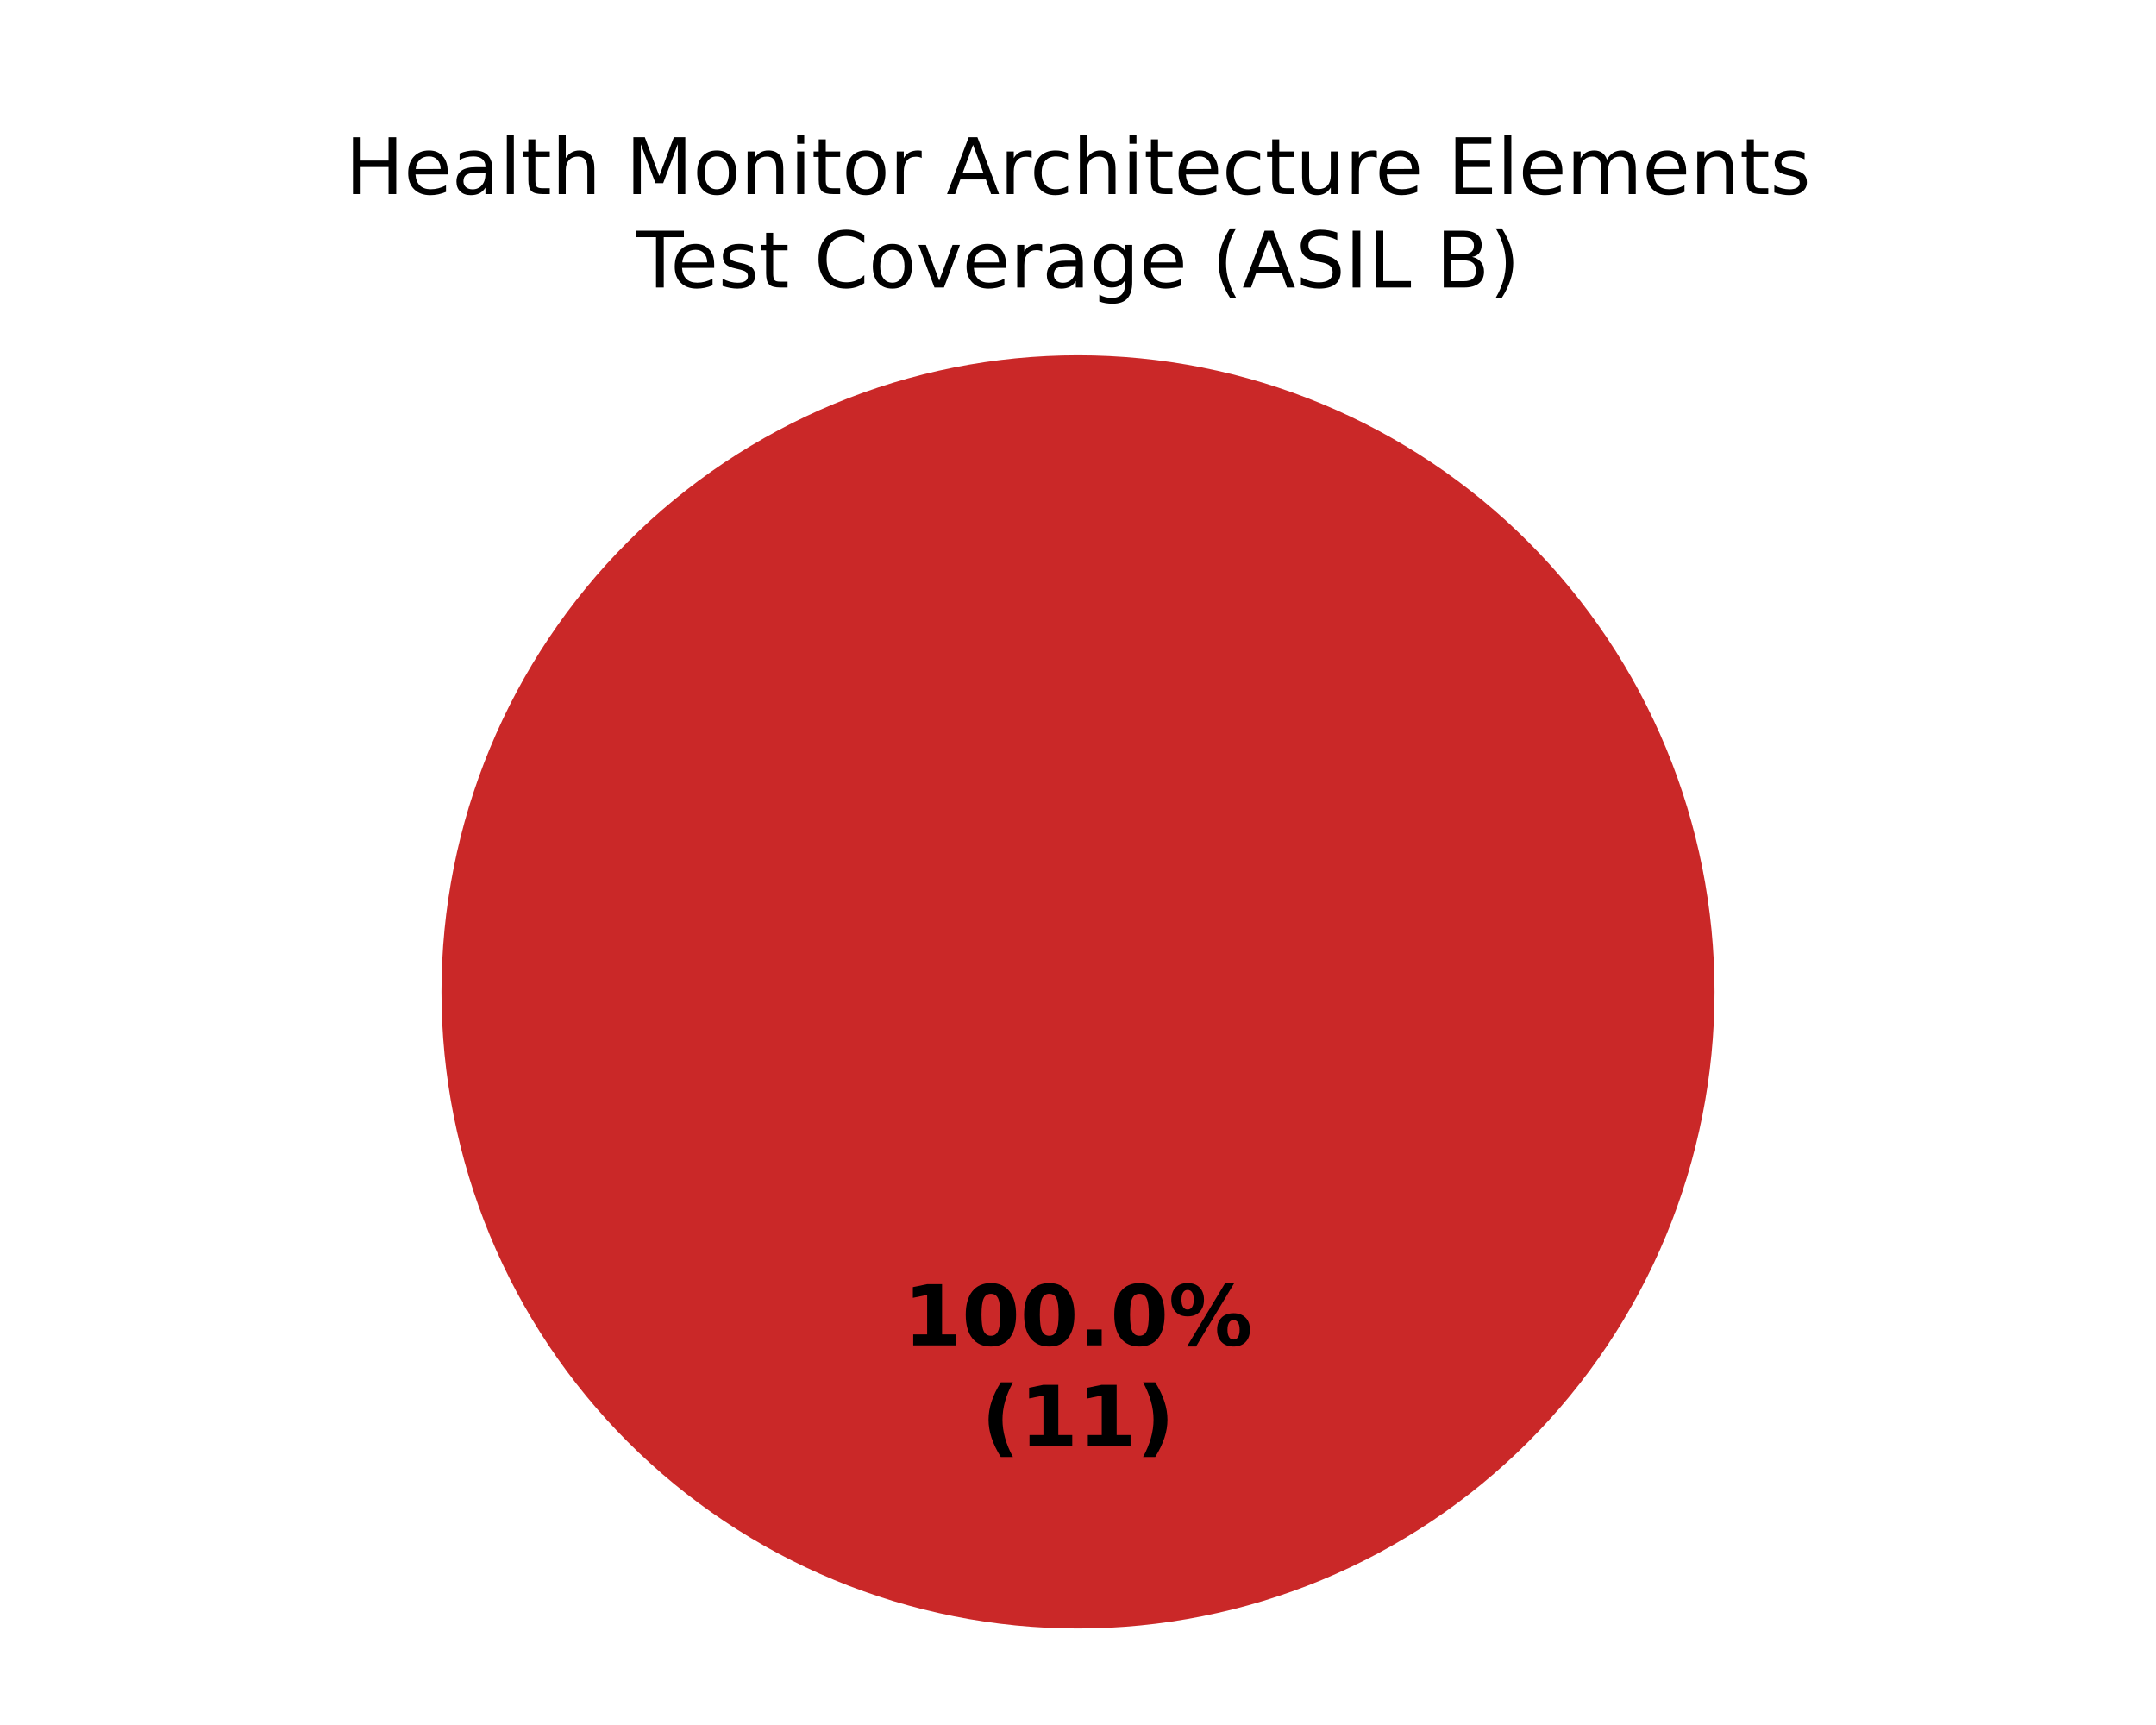
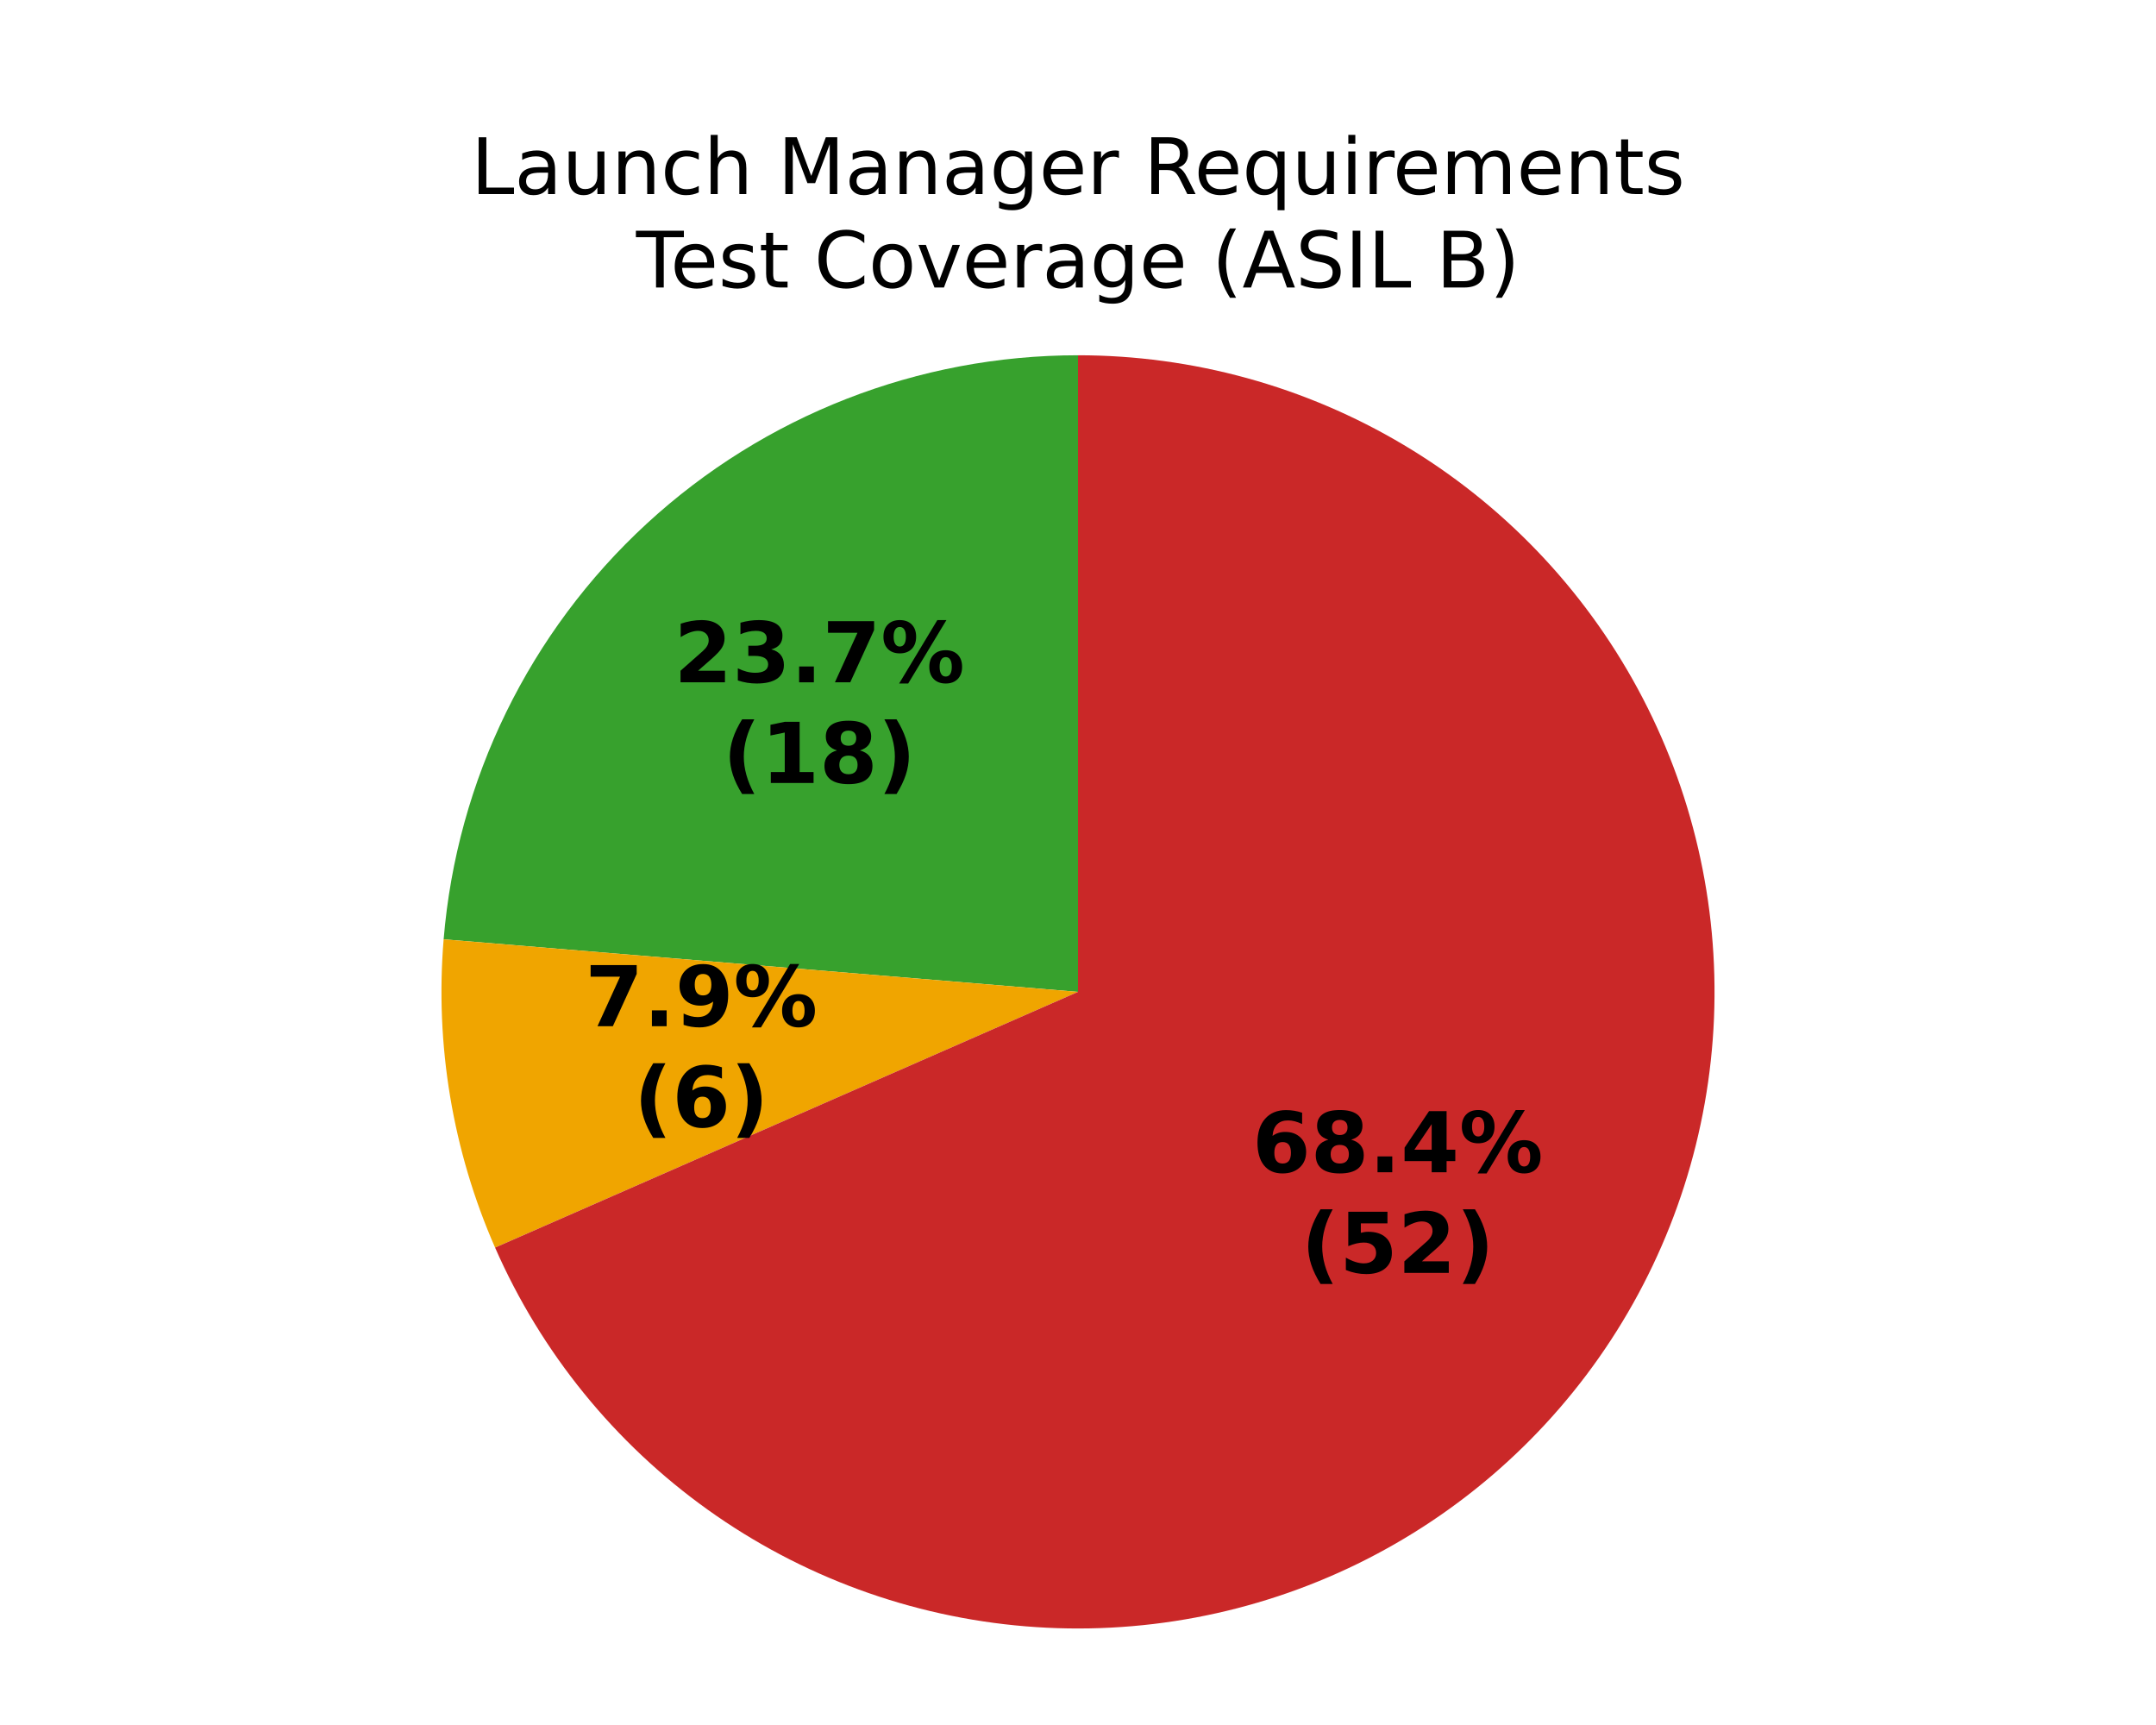
<svg xmlns="http://www.w3.org/2000/svg" xmlns:xlink="http://www.w3.org/1999/xlink" width="360pt" height="288pt" viewBox="0 0 360 288" version="1.1">
  <defs>
    <style type="text/css">*{stroke-linejoin: round; stroke-linecap: butt}</style>
  </defs>
  <g id="figure_1">
    <g id="patch_1">
      <path d="M 0 288  L 360 288  L 360 0  L 0 0  z " style="fill: #ffffff" />
    </g>
    <g id="axes_1">
      <g id="patch_2">
-         <path d="M 180 59.314  C 180 59.314 180 59.314 180 59.314  L 180 165.6  z " style="fill: #37a12d" />
+         <path d="M 180 59.314  C 153.339 59.314 127.63 69.346 108.015 87.403  C 88.399 105.46 76.279 130.253 74.077 156.823  L 180 165.6  z " style="fill: #37a12d" />
      </g>
      <g id="patch_3">
-         <path d="M 180 59.314  C 180 59.314 180 59.314 180 59.314  L 180 165.6  z " style="fill: #f0a500" />
+         <path d="M 74.077 156.823  C 73.351 165.591 73.716 174.416 75.164 183.094  C 76.612 191.772 79.132 200.237 82.666 208.294  L 180 165.6  z " style="fill: #f0a500" />
      </g>
      <g id="patch_4">
-         <path d="M 286.286 165.6  C 286.286 151.643 283.536 137.821 278.195 124.926  C 272.854 112.031 265.025 100.314 255.155 90.445  C 245.286 80.575 233.569 72.746 220.674 67.405  C 207.779 62.064 193.957 59.314 180 59.314  C 166.043 59.314 152.221 62.064 139.326 67.405  C 126.431 72.746 114.714 80.575 104.845 90.445  C 94.975 100.314 87.146 112.031 81.805 124.926  C 76.464 137.821 73.714 151.643 73.714 165.6  C 73.714 179.557 76.464 193.379 81.805 206.274  C 87.146 219.169 94.975 230.886 104.845 240.755  C 114.714 250.625 126.431 258.454 139.326 263.795  C 152.221 269.136 166.043 271.886 180 271.886  C 193.957 271.886 207.779 269.136 220.674 263.795  C 233.569 258.454 245.286 250.625 255.155 240.755  C 265.025 230.886 272.854 219.169 278.195 206.274  C 283.536 193.379 286.286 179.557 286.286 165.6  M 180 165.6  z " style="fill: #ca2828" />
+         <path d="M 82.666 208.294  C 90.36 225.834 102.653 240.972 118.24 252.1  C 133.827 263.229 152.136 269.941 171.223 271.523  C 190.31 273.104 209.474 269.498 226.68 261.086  C 243.887 252.674 258.504 239.766 268.979 223.733  C 279.454 207.699 285.403 189.128 286.195 169.992  C 286.986 150.856 282.591 131.858 273.475 115.014  C 264.36 98.17 250.859 84.099 234.406 74.295  C 217.953 64.491 199.152 59.314 180 59.314  L 180 165.6  z " style="fill: #ca2828" />
      </g>
      <g id="matplotlib.axis_1" />
      <g id="matplotlib.axis_2" />
      <g id="text_1">
-         <g transform="translate(150.845 224.6068) scale(0.14 -0.14)">
+         <g transform="translate(112.5243 113.9172) scale(0.14 -0.14)">
          <defs>
-             <path id="DejaVuSans-Bold-14" d="M 750 831  L 1813 831  L 1813 3847  L 722 3622  L 722 4441  L 1806 4666  L 2950 4666  L 2950 831  L 4013 831  L 4013 0  L 750 0  L 750 831  z " transform="scale(0.015625)" />
-             <path id="DejaVuSans-Bold-13" d="M 2944 2338  Q 2944 3213 2780 3570  Q 2616 3928 2228 3928  Q 1841 3928 1675 3570  Q 1509 3213 1509 2338  Q 1509 1453 1675 1090  Q 1841 728 2228 728  Q 2613 728 2778 1090  Q 2944 1453 2944 2338  z M 4147 2328  Q 4147 1169 3647 539  Q 3147 -91 2228 -91  Q 1306 -91 806 539  Q 306 1169 306 2328  Q 306 3491 806 4120  Q 1306 4750 2228 4750  Q 3147 4750 3647 4120  Q 4147 3491 4147 2328  z " transform="scale(0.015625)" />
+             <path id="DejaVuSans-Bold-15" d="M 1844 884  L 3897 884  L 3897 0  L 506 0  L 506 884  L 2209 2388  Q 2438 2594 2547 2791  Q 2656 2988 2656 3200  Q 2656 3528 2436 3728  Q 2216 3928 1850 3928  Q 1569 3928 1234 3808  Q 900 3688 519 3450  L 519 4475  Q 925 4609 1322 4679  Q 1719 4750 2100 4750  Q 2938 4750 3402 4381  Q 3866 4013 3866 3353  Q 3866 2972 3669 2642  Q 3472 2313 2841 1759  L 1844 884  z " transform="scale(0.015625)" />
+             <path id="DejaVuSans-Bold-16" d="M 2981 2516  Q 3453 2394 3698 2092  Q 3944 1791 3944 1325  Q 3944 631 3412 270  Q 2881 -91 1863 -91  Q 1503 -91 1142 -33  Q 781 25 428 141  L 428 1069  Q 766 900 1098 814  Q 1431 728 1753 728  Q 2231 728 2486 893  Q 2741 1059 2741 1369  Q 2741 1688 2480 1852  Q 2219 2016 1709 2016  L 1228 2016  L 1228 2791  L 1734 2791  Q 2188 2791 2409 2933  Q 2631 3075 2631 3366  Q 2631 3634 2415 3781  Q 2200 3928 1806 3928  Q 1516 3928 1219 3862  Q 922 3797 628 3669  L 628 4550  Q 984 4650 1334 4700  Q 1684 4750 2022 4750  Q 2931 4750 3382 4451  Q 3834 4153 3834 3553  Q 3834 3144 3618 2883  Q 3403 2622 2981 2516  z " transform="scale(0.015625)" />
            <path id="DejaVuSans-Bold-11" d="M 653 1209  L 1778 1209  L 1778 0  L 653 0  L 653 1209  z " transform="scale(0.015625)" />
+             <path id="DejaVuSans-Bold-1a" d="M 428 4666  L 3944 4666  L 3944 3988  L 2125 0  L 953 0  L 2675 3781  L 428 3781  L 428 4666  z " transform="scale(0.015625)" />
            <path id="DejaVuSans-Bold-8" d="M 4959 1925  Q 4738 1925 4616 1733  Q 4494 1541 4494 1184  Q 4494 825 4614 633  Q 4734 441 4959 441  Q 5184 441 5303 633  Q 5422 825 5422 1184  Q 5422 1541 5301 1733  Q 5181 1925 4959 1925  z M 4959 2450  Q 5541 2450 5875 2112  Q 6209 1775 6209 1184  Q 6209 594 5875 251  Q 5541 -91 4959 -91  Q 4378 -91 4042 251  Q 3706 594 3706 1184  Q 3706 1772 4042 2111  Q 4378 2450 4959 2450  z M 2094 -91  L 1403 -91  L 4319 4750  L 5013 4750  L 2094 -91  z M 1453 4750  Q 2034 4750 2367 4411  Q 2700 4072 2700 3481  Q 2700 2891 2367 2550  Q 2034 2209 1453 2209  Q 872 2209 539 2550  Q 206 2891 206 3481  Q 206 4072 539 4411  Q 872 4750 1453 4750  z M 1453 4225  Q 1228 4225 1106 4031  Q 984 3838 984 3481  Q 984 3122 1106 2926  Q 1228 2731 1453 2731  Q 1678 2731 1798 2926  Q 1919 3122 1919 3481  Q 1919 3838 1797 4031  Q 1675 4225 1453 4225  z " transform="scale(0.015625)" />
          </defs>
-           <use xlink:href="#DejaVuSans-Bold-14" />
-           <use xlink:href="#DejaVuSans-Bold-13" transform="translate(69.57812 0)" />
-           <use xlink:href="#DejaVuSans-Bold-13" transform="translate(139.1562 0)" />
-           <use xlink:href="#DejaVuSans-Bold-11" transform="translate(208.7344 0)" />
-           <use xlink:href="#DejaVuSans-Bold-13" transform="translate(246.7188 0)" />
-           <use xlink:href="#DejaVuSans-Bold-8" transform="translate(316.2969 0)" />
+           <use xlink:href="#DejaVuSans-Bold-15" />
+           <use xlink:href="#DejaVuSans-Bold-16" transform="translate(69.57812 0)" />
+           <use xlink:href="#DejaVuSans-Bold-11" transform="translate(139.1562 0)" />
+           <use xlink:href="#DejaVuSans-Bold-1a" transform="translate(177.1406 0)" />
+           <use xlink:href="#DejaVuSans-Bold-8" transform="translate(246.7188 0)" />
        </g>
-         <g transform="translate(163.8606 241.4095) scale(0.14 -0.14)">
+         <g transform="translate(120.6694 130.7199) scale(0.14 -0.14)">
          <defs>
            <path id="DejaVuSans-Bold-b" d="M 2413 -844  L 1484 -844  Q 1006 -72 778 623  Q 550 1319 550 2003  Q 550 2688 779 3389  Q 1009 4091 1484 4856  L 2413 4856  Q 2013 4116 1813 3408  Q 1613 2700 1613 2009  Q 1613 1319 1811 609  Q 2009 -100 2413 -844  z " transform="scale(0.015625)" />
+             <path id="DejaVuSans-Bold-14" d="M 750 831  L 1813 831  L 1813 3847  L 722 3622  L 722 4441  L 1806 4666  L 2950 4666  L 2950 831  L 4013 831  L 4013 0  L 750 0  L 750 831  z " transform="scale(0.015625)" />
+             <path id="DejaVuSans-Bold-1b" d="M 2228 2088  Q 1891 2088 1709 1903  Q 1528 1719 1528 1375  Q 1528 1031 1709 848  Q 1891 666 2228 666  Q 2563 666 2741 848  Q 2919 1031 2919 1375  Q 2919 1722 2741 1905  Q 2563 2088 2228 2088  z M 1350 2484  Q 925 2613 709 2878  Q 494 3144 494 3541  Q 494 4131 934 4440  Q 1375 4750 2228 4750  Q 3075 4750 3515 4442  Q 3956 4134 3956 3541  Q 3956 3144 3739 2878  Q 3522 2613 3097 2484  Q 3572 2353 3814 2058  Q 4056 1763 4056 1313  Q 4056 619 3595 264  Q 3134 -91 2228 -91  Q 1319 -91 855 264  Q 391 619 391 1313  Q 391 1763 633 2058  Q 875 2353 1350 2484  z M 1631 3419  Q 1631 3141 1786 2991  Q 1941 2841 2228 2841  Q 2509 2841 2662 2991  Q 2816 3141 2816 3419  Q 2816 3697 2662 3845  Q 2509 3994 2228 3994  Q 1941 3994 1786 3844  Q 1631 3694 1631 3419  z " transform="scale(0.015625)" />
            <path id="DejaVuSans-Bold-c" d="M 513 -844  Q 913 -100 1113 609  Q 1313 1319 1313 2009  Q 1313 2700 1113 3408  Q 913 4116 513 4856  L 1441 4856  Q 1916 4091 2145 3389  Q 2375 2688 2375 2003  Q 2375 1319 2147 623  Q 1919 -72 1441 -844  L 513 -844  z " transform="scale(0.015625)" />
          </defs>
          <use xlink:href="#DejaVuSans-Bold-b" />
          <use xlink:href="#DejaVuSans-Bold-14" transform="translate(45.70312 0)" />
-           <use xlink:href="#DejaVuSans-Bold-14" transform="translate(115.2812 0)" />
+           <use xlink:href="#DejaVuSans-Bold-1b" transform="translate(115.2812 0)" />
          <use xlink:href="#DejaVuSans-Bold-c" transform="translate(184.8594 0)" />
        </g>
      </g>
      <g id="text_2">
-         <g transform="translate(57.66086 32.39746) scale(0.13 -0.13)">
+         <g transform="translate(97.68427 171.3318) scale(0.14 -0.14)">
          <defs>
-             <path id="DejaVuSans-2b" d="M 628 4666  L 1259 4666  L 1259 2753  L 3553 2753  L 3553 4666  L 4184 4666  L 4184 0  L 3553 0  L 3553 2222  L 1259 2222  L 1259 0  L 628 0  L 628 4666  z " transform="scale(0.015625)" />
-             <path id="DejaVuSans-48" d="M 3597 1894  L 3597 1613  L 953 1613  Q 991 1019 1311 708  Q 1631 397 2203 397  Q 2534 397 2845 478  Q 3156 559 3463 722  L 3463 178  Q 3153 47 2828 -22  Q 2503 -91 2169 -91  Q 1331 -91 842 396  Q 353 884 353 1716  Q 353 2575 817 3079  Q 1281 3584 2069 3584  Q 2775 3584 3186 3129  Q 3597 2675 3597 1894  z M 3022 2063  Q 3016 2534 2758 2815  Q 2500 3097 2075 3097  Q 1594 3097 1305 2825  Q 1016 2553 972 2059  L 3022 2063  z " transform="scale(0.015625)" />
+             <path id="DejaVuSans-Bold-1c" d="M 641 103  L 641 966  Q 928 831 1190 764  Q 1453 697 1709 697  Q 2247 697 2547 995  Q 2847 1294 2900 1881  Q 2688 1725 2447 1647  Q 2206 1569 1925 1569  Q 1209 1569 770 1986  Q 331 2403 331 3084  Q 331 3838 820 4291  Q 1309 4744 2131 4744  Q 3044 4744 3544 4128  Q 4044 3513 4044 2388  Q 4044 1231 3459 570  Q 2875 -91 1856 -91  Q 1528 -91 1228 -42  Q 928 6 641 103  z M 2125 2350  Q 2441 2350 2600 2554  Q 2759 2759 2759 3169  Q 2759 3575 2600 3781  Q 2441 3988 2125 3988  Q 1809 3988 1650 3781  Q 1491 3575 1491 3169  Q 1491 2759 1650 2554  Q 1809 2350 2125 2350  z " transform="scale(0.015625)" />
+           </defs>
+           <use xlink:href="#DejaVuSans-Bold-1a" />
+           <use xlink:href="#DejaVuSans-Bold-11" transform="translate(69.57812 0)" />
+           <use xlink:href="#DejaVuSans-Bold-1c" transform="translate(107.5625 0)" />
+           <use xlink:href="#DejaVuSans-Bold-8" transform="translate(177.1406 0)" />
+         </g>
+         <g transform="translate(105.8294 188.1345) scale(0.14 -0.14)">
+           <defs>
+             <path id="DejaVuSans-Bold-19" d="M 2316 2303  Q 2000 2303 1842 2098  Q 1684 1894 1684 1484  Q 1684 1075 1842 870  Q 2000 666 2316 666  Q 2634 666 2792 870  Q 2950 1075 2950 1484  Q 2950 1894 2792 2098  Q 2634 2303 2316 2303  z M 3803 4544  L 3803 3681  Q 3506 3822 3243 3889  Q 2981 3956 2731 3956  Q 2194 3956 1894 3657  Q 1594 3359 1544 2772  Q 1750 2925 1990 3001  Q 2231 3078 2516 3078  Q 3231 3078 3670 2659  Q 4109 2241 4109 1563  Q 4109 813 3618 361  Q 3128 -91 2303 -91  Q 1394 -91 895 523  Q 397 1138 397 2266  Q 397 3422 980 4083  Q 1563 4744 2578 4744  Q 2900 4744 3203 4694  Q 3506 4644 3803 4544  z " transform="scale(0.015625)" />
+           </defs>
+           <use xlink:href="#DejaVuSans-Bold-b" />
+           <use xlink:href="#DejaVuSans-Bold-19" transform="translate(45.70312 0)" />
+           <use xlink:href="#DejaVuSans-Bold-c" transform="translate(115.2812 0)" />
+         </g>
+       </g>
+       <g id="text_3">
+         <g transform="translate(209.1028 195.715) scale(0.14 -0.14)">
+           <defs>
+             <path id="DejaVuSans-Bold-17" d="M 2356 3675  L 1038 1722  L 2356 1722  L 2356 3675  z M 2156 4666  L 3494 4666  L 3494 1722  L 4159 1722  L 4159 850  L 3494 850  L 3494 0  L 2356 0  L 2356 850  L 288 850  L 288 1881  L 2156 4666  z " transform="scale(0.015625)" />
+           </defs>
+           <use xlink:href="#DejaVuSans-Bold-19" />
+           <use xlink:href="#DejaVuSans-Bold-1b" transform="translate(69.57812 0)" />
+           <use xlink:href="#DejaVuSans-Bold-11" transform="translate(139.1562 0)" />
+           <use xlink:href="#DejaVuSans-Bold-17" transform="translate(177.1406 0)" />
+           <use xlink:href="#DejaVuSans-Bold-8" transform="translate(246.7188 0)" />
+         </g>
+         <g transform="translate(217.2479 212.5178) scale(0.14 -0.14)">
+           <defs>
+             <path id="DejaVuSans-Bold-18" d="M 678 4666  L 3669 4666  L 3669 3781  L 1638 3781  L 1638 3059  Q 1775 3097 1914 3117  Q 2053 3138 2203 3138  Q 3056 3138 3531 2711  Q 4006 2284 4006 1522  Q 4006 766 3489 337  Q 2972 -91 2053 -91  Q 1656 -91 1267 -14  Q 878 63 494 219  L 494 1166  Q 875 947 1217 837  Q 1559 728 1863 728  Q 2300 728 2551 942  Q 2803 1156 2803 1522  Q 2803 1891 2551 2103  Q 2300 2316 1863 2316  Q 1603 2316 1309 2248  Q 1016 2181 678 2041  L 678 4666  z " transform="scale(0.015625)" />
+           </defs>
+           <use xlink:href="#DejaVuSans-Bold-b" />
+           <use xlink:href="#DejaVuSans-Bold-18" transform="translate(45.70312 0)" />
+           <use xlink:href="#DejaVuSans-Bold-15" transform="translate(115.2812 0)" />
+           <use xlink:href="#DejaVuSans-Bold-c" transform="translate(184.8594 0)" />
+         </g>
+       </g>
+       <g id="text_4">
+         <g transform="translate(78.64977 32.39746) scale(0.13 -0.13)">
+           <defs>
+             <path id="DejaVuSans-2f" d="M 628 4666  L 1259 4666  L 1259 531  L 3531 531  L 3531 0  L 628 0  L 628 4666  z " transform="scale(0.015625)" />
            <path id="DejaVuSans-44" d="M 2194 1759  Q 1497 1759 1228 1600  Q 959 1441 959 1056  Q 959 750 1161 570  Q 1363 391 1709 391  Q 2188 391 2477 730  Q 2766 1069 2766 1631  L 2766 1759  L 2194 1759  z M 3341 1997  L 3341 0  L 2766 0  L 2766 531  Q 2569 213 2275 61  Q 1981 -91 1556 -91  Q 1019 -91 701 211  Q 384 513 384 1019  Q 384 1609 779 1909  Q 1175 2209 1959 2209  L 2766 2209  L 2766 2266  Q 2766 2663 2505 2880  Q 2244 3097 1772 3097  Q 1472 3097 1187 3025  Q 903 2953 641 2809  L 641 3341  Q 956 3463 1253 3523  Q 1550 3584 1831 3584  Q 2591 3584 2966 3190  Q 3341 2797 3341 1997  z " transform="scale(0.015625)" />
-             <path id="DejaVuSans-4f" d="M 603 4863  L 1178 4863  L 1178 0  L 603 0  L 603 4863  z " transform="scale(0.015625)" />
-             <path id="DejaVuSans-57" d="M 1172 4494  L 1172 3500  L 2356 3500  L 2356 3053  L 1172 3053  L 1172 1153  Q 1172 725 1289 603  Q 1406 481 1766 481  L 2356 481  L 2356 0  L 1766 0  Q 1100 0 847 248  Q 594 497 594 1153  L 594 3053  L 172 3053  L 172 3500  L 594 3500  L 594 4494  L 1172 4494  z " transform="scale(0.015625)" />
+             <path id="DejaVuSans-58" d="M 544 1381  L 544 3500  L 1119 3500  L 1119 1403  Q 1119 906 1312 657  Q 1506 409 1894 409  Q 2359 409 2629 706  Q 2900 1003 2900 1516  L 2900 3500  L 3475 3500  L 3475 0  L 2900 0  L 2900 538  Q 2691 219 2414 64  Q 2138 -91 1772 -91  Q 1169 -91 856 284  Q 544 659 544 1381  z M 1991 3584  L 1991 3584  z " transform="scale(0.015625)" />
+             <path id="DejaVuSans-51" d="M 3513 2113  L 3513 0  L 2938 0  L 2938 2094  Q 2938 2591 2744 2837  Q 2550 3084 2163 3084  Q 1697 3084 1428 2787  Q 1159 2491 1159 1978  L 1159 0  L 581 0  L 581 3500  L 1159 3500  L 1159 2956  Q 1366 3272 1645 3428  Q 1925 3584 2291 3584  Q 2894 3584 3203 3211  Q 3513 2838 3513 2113  z " transform="scale(0.015625)" />
+             <path id="DejaVuSans-46" d="M 3122 3366  L 3122 2828  Q 2878 2963 2633 3030  Q 2388 3097 2138 3097  Q 1578 3097 1268 2742  Q 959 2388 959 1747  Q 959 1106 1268 751  Q 1578 397 2138 397  Q 2388 397 2633 464  Q 2878 531 3122 666  L 3122 134  Q 2881 22 2623 -34  Q 2366 -91 2075 -91  Q 1284 -91 818 406  Q 353 903 353 1747  Q 353 2603 823 3093  Q 1294 3584 2113 3584  Q 2378 3584 2631 3529  Q 2884 3475 3122 3366  z " transform="scale(0.015625)" />
            <path id="DejaVuSans-4b" d="M 3513 2113  L 3513 0  L 2938 0  L 2938 2094  Q 2938 2591 2744 2837  Q 2550 3084 2163 3084  Q 1697 3084 1428 2787  Q 1159 2491 1159 1978  L 1159 0  L 581 0  L 581 4863  L 1159 4863  L 1159 2956  Q 1366 3272 1645 3428  Q 1925 3584 2291 3584  Q 2894 3584 3203 3211  Q 3513 2838 3513 2113  z " transform="scale(0.015625)" />
            <path id="DejaVuSans-3" transform="scale(0.015625)" />
            <path id="DejaVuSans-30" d="M 628 4666  L 1569 4666  L 2759 1491  L 3956 4666  L 4897 4666  L 4897 0  L 4281 0  L 4281 4097  L 3078 897  L 2444 897  L 1241 4097  L 1241 0  L 628 0  L 628 4666  z " transform="scale(0.015625)" />
-             <path id="DejaVuSans-52" d="M 1959 3097  Q 1497 3097 1228 2736  Q 959 2375 959 1747  Q 959 1119 1226 758  Q 1494 397 1959 397  Q 2419 397 2687 759  Q 2956 1122 2956 1747  Q 2956 2369 2687 2733  Q 2419 3097 1959 3097  z M 1959 3584  Q 2709 3584 3137 3096  Q 3566 2609 3566 1747  Q 3566 888 3137 398  Q 2709 -91 1959 -91  Q 1206 -91 779 398  Q 353 888 353 1747  Q 353 2609 779 3096  Q 1206 3584 1959 3584  z " transform="scale(0.015625)" />
-             <path id="DejaVuSans-51" d="M 3513 2113  L 3513 0  L 2938 0  L 2938 2094  Q 2938 2591 2744 2837  Q 2550 3084 2163 3084  Q 1697 3084 1428 2787  Q 1159 2491 1159 1978  L 1159 0  L 581 0  L 581 3500  L 1159 3500  L 1159 2956  Q 1366 3272 1645 3428  Q 1925 3584 2291 3584  Q 2894 3584 3203 3211  Q 3513 2838 3513 2113  z " transform="scale(0.015625)" />
+             <path id="DejaVuSans-4a" d="M 2906 1791  Q 2906 2416 2648 2759  Q 2391 3103 1925 3103  Q 1463 3103 1205 2759  Q 947 2416 947 1791  Q 947 1169 1205 825  Q 1463 481 1925 481  Q 2391 481 2648 825  Q 2906 1169 2906 1791  z M 3481 434  Q 3481 -459 3084 -895  Q 2688 -1331 1869 -1331  Q 1566 -1331 1297 -1286  Q 1028 -1241 775 -1147  L 775 -588  Q 1028 -725 1275 -790  Q 1522 -856 1778 -856  Q 2344 -856 2625 -561  Q 2906 -266 2906 331  L 2906 616  Q 2728 306 2450 153  Q 2172 0 1784 0  Q 1141 0 747 490  Q 353 981 353 1791  Q 353 2603 747 3093  Q 1141 3584 1784 3584  Q 2172 3584 2450 3431  Q 2728 3278 2906 2969  L 2906 3500  L 3481 3500  L 3481 434  z " transform="scale(0.015625)" />
+             <path id="DejaVuSans-48" d="M 3597 1894  L 3597 1613  L 953 1613  Q 991 1019 1311 708  Q 1631 397 2203 397  Q 2534 397 2845 478  Q 3156 559 3463 722  L 3463 178  Q 3153 47 2828 -22  Q 2503 -91 2169 -91  Q 1331 -91 842 396  Q 353 884 353 1716  Q 353 2575 817 3079  Q 1281 3584 2069 3584  Q 2775 3584 3186 3129  Q 3597 2675 3597 1894  z M 3022 2063  Q 3016 2534 2758 2815  Q 2500 3097 2075 3097  Q 1594 3097 1305 2825  Q 1016 2553 972 2059  L 3022 2063  z " transform="scale(0.015625)" />
+             <path id="DejaVuSans-55" d="M 2631 2963  Q 2534 3019 2420 3045  Q 2306 3072 2169 3072  Q 1681 3072 1420 2755  Q 1159 2438 1159 1844  L 1159 0  L 581 0  L 581 3500  L 1159 3500  L 1159 2956  Q 1341 3275 1631 3429  Q 1922 3584 2338 3584  Q 2397 3584 2469 3576  Q 2541 3569 2628 3553  L 2631 2963  z " transform="scale(0.015625)" />
+             <path id="DejaVuSans-35" d="M 2841 2188  Q 3044 2119 3236 1894  Q 3428 1669 3622 1275  L 4263 0  L 3584 0  L 2988 1197  Q 2756 1666 2539 1819  Q 2322 1972 1947 1972  L 1259 1972  L 1259 0  L 628 0  L 628 4666  L 2053 4666  Q 2853 4666 3247 4331  Q 3641 3997 3641 3322  Q 3641 2881 3436 2590  Q 3231 2300 2841 2188  z M 1259 4147  L 1259 2491  L 2053 2491  Q 2509 2491 2742 2702  Q 2975 2913 2975 3322  Q 2975 3731 2742 3939  Q 2509 4147 2053 4147  L 1259 4147  z " transform="scale(0.015625)" />
+             <path id="DejaVuSans-54" d="M 947 1747  Q 947 1113 1208 752  Q 1469 391 1925 391  Q 2381 391 2643 752  Q 2906 1113 2906 1747  Q 2906 2381 2643 2742  Q 2381 3103 1925 3103  Q 1469 3103 1208 2742  Q 947 2381 947 1747  z M 2906 525  Q 2725 213 2448 61  Q 2172 -91 1784 -91  Q 1150 -91 751 415  Q 353 922 353 1747  Q 353 2572 751 3078  Q 1150 3584 1784 3584  Q 2172 3584 2448 3432  Q 2725 3281 2906 2969  L 2906 3500  L 3481 3500  L 3481 -1331  L 2906 -1331  L 2906 525  z " transform="scale(0.015625)" />
            <path id="DejaVuSans-4c" d="M 603 3500  L 1178 3500  L 1178 0  L 603 0  L 603 3500  z M 603 4863  L 1178 4863  L 1178 4134  L 603 4134  L 603 4863  z " transform="scale(0.015625)" />
-             <path id="DejaVuSans-55" d="M 2631 2963  Q 2534 3019 2420 3045  Q 2306 3072 2169 3072  Q 1681 3072 1420 2755  Q 1159 2438 1159 1844  L 1159 0  L 581 0  L 581 3500  L 1159 3500  L 1159 2956  Q 1341 3275 1631 3429  Q 1922 3584 2338 3584  Q 2397 3584 2469 3576  Q 2541 3569 2628 3553  L 2631 2963  z " transform="scale(0.015625)" />
-             <path id="DejaVuSans-24" d="M 2188 4044  L 1331 1722  L 3047 1722  L 2188 4044  z M 1831 4666  L 2547 4666  L 4325 0  L 3669 0  L 3244 1197  L 1141 1197  L 716 0  L 50 0  L 1831 4666  z " transform="scale(0.015625)" />
-             <path id="DejaVuSans-46" d="M 3122 3366  L 3122 2828  Q 2878 2963 2633 3030  Q 2388 3097 2138 3097  Q 1578 3097 1268 2742  Q 959 2388 959 1747  Q 959 1106 1268 751  Q 1578 397 2138 397  Q 2388 397 2633 464  Q 2878 531 3122 666  L 3122 134  Q 2881 22 2623 -34  Q 2366 -91 2075 -91  Q 1284 -91 818 406  Q 353 903 353 1747  Q 353 2603 823 3093  Q 1294 3584 2113 3584  Q 2378 3584 2631 3529  Q 2884 3475 3122 3366  z " transform="scale(0.015625)" />
-             <path id="DejaVuSans-58" d="M 544 1381  L 544 3500  L 1119 3500  L 1119 1403  Q 1119 906 1312 657  Q 1506 409 1894 409  Q 2359 409 2629 706  Q 2900 1003 2900 1516  L 2900 3500  L 3475 3500  L 3475 0  L 2900 0  L 2900 538  Q 2691 219 2414 64  Q 2138 -91 1772 -91  Q 1169 -91 856 284  Q 544 659 544 1381  z M 1991 3584  L 1991 3584  z " transform="scale(0.015625)" />
-             <path id="DejaVuSans-28" d="M 628 4666  L 3578 4666  L 3578 4134  L 1259 4134  L 1259 2753  L 3481 2753  L 3481 2222  L 1259 2222  L 1259 531  L 3634 531  L 3634 0  L 628 0  L 628 4666  z " transform="scale(0.015625)" />
            <path id="DejaVuSans-50" d="M 3328 2828  Q 3544 3216 3844 3400  Q 4144 3584 4550 3584  Q 5097 3584 5394 3201  Q 5691 2819 5691 2113  L 5691 0  L 5113 0  L 5113 2094  Q 5113 2597 4934 2840  Q 4756 3084 4391 3084  Q 3944 3084 3684 2787  Q 3425 2491 3425 1978  L 3425 0  L 2847 0  L 2847 2094  Q 2847 2600 2669 2842  Q 2491 3084 2119 3084  Q 1678 3084 1418 2786  Q 1159 2488 1159 1978  L 1159 0  L 581 0  L 581 3500  L 1159 3500  L 1159 2956  Q 1356 3278 1631 3431  Q 1906 3584 2284 3584  Q 2666 3584 2933 3390  Q 3200 3197 3328 2828  z " transform="scale(0.015625)" />
+             <path id="DejaVuSans-57" d="M 1172 4494  L 1172 3500  L 2356 3500  L 2356 3053  L 1172 3053  L 1172 1153  Q 1172 725 1289 603  Q 1406 481 1766 481  L 2356 481  L 2356 0  L 1766 0  Q 1100 0 847 248  Q 594 497 594 1153  L 594 3053  L 172 3053  L 172 3500  L 594 3500  L 594 4494  L 1172 4494  z " transform="scale(0.015625)" />
            <path id="DejaVuSans-56" d="M 2834 3397  L 2834 2853  Q 2591 2978 2328 3040  Q 2066 3103 1784 3103  Q 1356 3103 1142 2972  Q 928 2841 928 2578  Q 928 2378 1081 2264  Q 1234 2150 1697 2047  L 1894 2003  Q 2506 1872 2764 1633  Q 3022 1394 3022 966  Q 3022 478 2636 193  Q 2250 -91 1575 -91  Q 1294 -91 989 -36  Q 684 19 347 128  L 347 722  Q 666 556 975 473  Q 1284 391 1588 391  Q 1994 391 2212 530  Q 2431 669 2431 922  Q 2431 1156 2273 1281  Q 2116 1406 1581 1522  L 1381 1569  Q 847 1681 609 1914  Q 372 2147 372 2553  Q 372 3047 722 3315  Q 1072 3584 1716 3584  Q 2034 3584 2315 3537  Q 2597 3491 2834 3397  z " transform="scale(0.015625)" />
          </defs>
-           <use xlink:href="#DejaVuSans-2b" />
-           <use xlink:href="#DejaVuSans-48" transform="translate(75.20312 0)" />
-           <use xlink:href="#DejaVuSans-44" transform="translate(136.7344 0)" />
-           <use xlink:href="#DejaVuSans-4f" transform="translate(198.0156 0)" />
-           <use xlink:href="#DejaVuSans-57" transform="translate(225.7969 0)" />
-           <use xlink:href="#DejaVuSans-4b" transform="translate(265 0)" />
-           <use xlink:href="#DejaVuSans-3" transform="translate(328.375 0)" />
-           <use xlink:href="#DejaVuSans-30" transform="translate(360.1562 0)" />
-           <use xlink:href="#DejaVuSans-52" transform="translate(446.4375 0)" />
-           <use xlink:href="#DejaVuSans-51" transform="translate(507.625 0)" />
-           <use xlink:href="#DejaVuSans-4c" transform="translate(571 0)" />
-           <use xlink:href="#DejaVuSans-57" transform="translate(598.7812 0)" />
-           <use xlink:href="#DejaVuSans-52" transform="translate(637.9844 0)" />
-           <use xlink:href="#DejaVuSans-55" transform="translate(699.1719 0)" />
-           <use xlink:href="#DejaVuSans-3" transform="translate(740.2812 0)" />
-           <use xlink:href="#DejaVuSans-24" transform="translate(772.0625 0)" />
-           <use xlink:href="#DejaVuSans-55" transform="translate(840.4688 0)" />
-           <use xlink:href="#DejaVuSans-46" transform="translate(879.375 0)" />
-           <use xlink:href="#DejaVuSans-4b" transform="translate(934.3594 0)" />
-           <use xlink:href="#DejaVuSans-4c" transform="translate(997.7344 0)" />
-           <use xlink:href="#DejaVuSans-57" transform="translate(1025.516 0)" />
-           <use xlink:href="#DejaVuSans-48" transform="translate(1064.719 0)" />
-           <use xlink:href="#DejaVuSans-46" transform="translate(1126.25 0)" />
-           <use xlink:href="#DejaVuSans-57" transform="translate(1181.234 0)" />
-           <use xlink:href="#DejaVuSans-58" transform="translate(1220.438 0)" />
-           <use xlink:href="#DejaVuSans-55" transform="translate(1283.812 0)" />
-           <use xlink:href="#DejaVuSans-48" transform="translate(1322.719 0)" />
-           <use xlink:href="#DejaVuSans-3" transform="translate(1384.25 0)" />
-           <use xlink:href="#DejaVuSans-28" transform="translate(1416.031 0)" />
-           <use xlink:href="#DejaVuSans-4f" transform="translate(1479.219 0)" />
-           <use xlink:href="#DejaVuSans-48" transform="translate(1507 0)" />
-           <use xlink:href="#DejaVuSans-50" transform="translate(1568.531 0)" />
-           <use xlink:href="#DejaVuSans-48" transform="translate(1665.938 0)" />
-           <use xlink:href="#DejaVuSans-51" transform="translate(1727.469 0)" />
-           <use xlink:href="#DejaVuSans-57" transform="translate(1790.844 0)" />
-           <use xlink:href="#DejaVuSans-56" transform="translate(1830.047 0)" />
+           <use xlink:href="#DejaVuSans-2f" />
+           <use xlink:href="#DejaVuSans-44" transform="translate(55.71875 0)" />
+           <use xlink:href="#DejaVuSans-58" transform="translate(117 0)" />
+           <use xlink:href="#DejaVuSans-51" transform="translate(180.375 0)" />
+           <use xlink:href="#DejaVuSans-46" transform="translate(243.75 0)" />
+           <use xlink:href="#DejaVuSans-4b" transform="translate(298.7344 0)" />
+           <use xlink:href="#DejaVuSans-3" transform="translate(362.1094 0)" />
+           <use xlink:href="#DejaVuSans-30" transform="translate(393.8906 0)" />
+           <use xlink:href="#DejaVuSans-44" transform="translate(480.1719 0)" />
+           <use xlink:href="#DejaVuSans-51" transform="translate(541.4531 0)" />
+           <use xlink:href="#DejaVuSans-44" transform="translate(604.8281 0)" />
+           <use xlink:href="#DejaVuSans-4a" transform="translate(666.1094 0)" />
+           <use xlink:href="#DejaVuSans-48" transform="translate(729.5938 0)" />
+           <use xlink:href="#DejaVuSans-55" transform="translate(791.125 0)" />
+           <use xlink:href="#DejaVuSans-3" transform="translate(832.2344 0)" />
+           <use xlink:href="#DejaVuSans-35" transform="translate(864.0156 0)" />
+           <use xlink:href="#DejaVuSans-48" transform="translate(929.0156 0)" />
+           <use xlink:href="#DejaVuSans-54" transform="translate(990.5469 0)" />
+           <use xlink:href="#DejaVuSans-58" transform="translate(1054.031 0)" />
+           <use xlink:href="#DejaVuSans-4c" transform="translate(1117.406 0)" />
+           <use xlink:href="#DejaVuSans-55" transform="translate(1145.188 0)" />
+           <use xlink:href="#DejaVuSans-48" transform="translate(1184.094 0)" />
+           <use xlink:href="#DejaVuSans-50" transform="translate(1245.625 0)" />
+           <use xlink:href="#DejaVuSans-48" transform="translate(1343.031 0)" />
+           <use xlink:href="#DejaVuSans-51" transform="translate(1404.562 0)" />
+           <use xlink:href="#DejaVuSans-57" transform="translate(1467.938 0)" />
+           <use xlink:href="#DejaVuSans-56" transform="translate(1507.141 0)" />
        </g>
        <g transform="translate(106.2148 48) scale(0.13 -0.13)">
          <defs>
            <path id="DejaVuSans-37" d="M -19 4666  L 3928 4666  L 3928 4134  L 2272 4134  L 2272 0  L 1638 0  L 1638 4134  L -19 4134  L -19 4666  z " transform="scale(0.015625)" />
            <path id="DejaVuSans-26" d="M 4122 4306  L 4122 3641  Q 3803 3938 3442 4084  Q 3081 4231 2675 4231  Q 1875 4231 1450 3742  Q 1025 3253 1025 2328  Q 1025 1406 1450 917  Q 1875 428 2675 428  Q 3081 428 3442 575  Q 3803 722 4122 1019  L 4122 359  Q 3791 134 3420 21  Q 3050 -91 2638 -91  Q 1578 -91 968 557  Q 359 1206 359 2328  Q 359 3453 968 4101  Q 1578 4750 2638 4750  Q 3056 4750 3426 4639  Q 3797 4528 4122 4306  z " transform="scale(0.015625)" />
+             <path id="DejaVuSans-52" d="M 1959 3097  Q 1497 3097 1228 2736  Q 959 2375 959 1747  Q 959 1119 1226 758  Q 1494 397 1959 397  Q 2419 397 2687 759  Q 2956 1122 2956 1747  Q 2956 2369 2687 2733  Q 2419 3097 1959 3097  z M 1959 3584  Q 2709 3584 3137 3096  Q 3566 2609 3566 1747  Q 3566 888 3137 398  Q 2709 -91 1959 -91  Q 1206 -91 779 398  Q 353 888 353 1747  Q 353 2609 779 3096  Q 1206 3584 1959 3584  z " transform="scale(0.015625)" />
            <path id="DejaVuSans-59" d="M 191 3500  L 800 3500  L 1894 563  L 2988 3500  L 3597 3500  L 2284 0  L 1503 0  L 191 3500  z " transform="scale(0.015625)" />
-             <path id="DejaVuSans-4a" d="M 2906 1791  Q 2906 2416 2648 2759  Q 2391 3103 1925 3103  Q 1463 3103 1205 2759  Q 947 2416 947 1791  Q 947 1169 1205 825  Q 1463 481 1925 481  Q 2391 481 2648 825  Q 2906 1169 2906 1791  z M 3481 434  Q 3481 -459 3084 -895  Q 2688 -1331 1869 -1331  Q 1566 -1331 1297 -1286  Q 1028 -1241 775 -1147  L 775 -588  Q 1028 -725 1275 -790  Q 1522 -856 1778 -856  Q 2344 -856 2625 -561  Q 2906 -266 2906 331  L 2906 616  Q 2728 306 2450 153  Q 2172 0 1784 0  Q 1141 0 747 490  Q 353 981 353 1791  Q 353 2603 747 3093  Q 1141 3584 1784 3584  Q 2172 3584 2450 3431  Q 2728 3278 2906 2969  L 2906 3500  L 3481 3500  L 3481 434  z " transform="scale(0.015625)" />
            <path id="DejaVuSans-b" d="M 1984 4856  Q 1566 4138 1362 3434  Q 1159 2731 1159 2009  Q 1159 1288 1364 580  Q 1569 -128 1984 -844  L 1484 -844  Q 1016 -109 783 600  Q 550 1309 550 2009  Q 550 2706 781 3412  Q 1013 4119 1484 4856  L 1984 4856  z " transform="scale(0.015625)" />
+             <path id="DejaVuSans-24" d="M 2188 4044  L 1331 1722  L 3047 1722  L 2188 4044  z M 1831 4666  L 2547 4666  L 4325 0  L 3669 0  L 3244 1197  L 1141 1197  L 716 0  L 50 0  L 1831 4666  z " transform="scale(0.015625)" />
            <path id="DejaVuSans-36" d="M 3425 4513  L 3425 3897  Q 3066 4069 2747 4153  Q 2428 4238 2131 4238  Q 1616 4238 1336 4038  Q 1056 3838 1056 3469  Q 1056 3159 1242 3001  Q 1428 2844 1947 2747  L 2328 2669  Q 3034 2534 3370 2195  Q 3706 1856 3706 1288  Q 3706 609 3251 259  Q 2797 -91 1919 -91  Q 1588 -91 1214 -16  Q 841 59 441 206  L 441 856  Q 825 641 1194 531  Q 1563 422 1919 422  Q 2459 422 2753 634  Q 3047 847 3047 1241  Q 3047 1584 2836 1778  Q 2625 1972 2144 2069  L 1759 2144  Q 1053 2284 737 2584  Q 422 2884 422 3419  Q 422 4038 858 4394  Q 1294 4750 2059 4750  Q 2388 4750 2728 4690  Q 3069 4631 3425 4513  z " transform="scale(0.015625)" />
            <path id="DejaVuSans-2c" d="M 628 4666  L 1259 4666  L 1259 0  L 628 0  L 628 4666  z " transform="scale(0.015625)" />
-             <path id="DejaVuSans-2f" d="M 628 4666  L 1259 4666  L 1259 531  L 3531 531  L 3531 0  L 628 0  L 628 4666  z " transform="scale(0.015625)" />
            <path id="DejaVuSans-25" d="M 1259 2228  L 1259 519  L 2272 519  Q 2781 519 3026 730  Q 3272 941 3272 1375  Q 3272 1813 3026 2020  Q 2781 2228 2272 2228  L 1259 2228  z M 1259 4147  L 1259 2741  L 2194 2741  Q 2656 2741 2882 2914  Q 3109 3088 3109 3444  Q 3109 3797 2882 3972  Q 2656 4147 2194 4147  L 1259 4147  z M 628 4666  L 2241 4666  Q 2963 4666 3353 4366  Q 3744 4066 3744 3513  Q 3744 3084 3544 2831  Q 3344 2578 2956 2516  Q 3422 2416 3680 2098  Q 3938 1781 3938 1306  Q 3938 681 3513 340  Q 3088 0 2303 0  L 628 0  L 628 4666  z " transform="scale(0.015625)" />
            <path id="DejaVuSans-c" d="M 513 4856  L 1013 4856  Q 1481 4119 1714 3412  Q 1947 2706 1947 2009  Q 1947 1309 1714 600  Q 1481 -109 1013 -844  L 513 -844  Q 928 -128 1133 580  Q 1338 1288 1338 2009  Q 1338 2731 1133 3434  Q 928 4138 513 4856  z " transform="scale(0.015625)" />
          </defs>
          <use xlink:href="#DejaVuSans-37" />
          <use xlink:href="#DejaVuSans-48" transform="translate(44.09375 0)" />
          <use xlink:href="#DejaVuSans-56" transform="translate(105.625 0)" />
          <use xlink:href="#DejaVuSans-57" transform="translate(157.7188 0)" />
          <use xlink:href="#DejaVuSans-3" transform="translate(196.9219 0)" />
          <use xlink:href="#DejaVuSans-26" transform="translate(228.7031 0)" />
          <use xlink:href="#DejaVuSans-52" transform="translate(298.5312 0)" />
          <use xlink:href="#DejaVuSans-59" transform="translate(359.7188 0)" />
          <use xlink:href="#DejaVuSans-48" transform="translate(418.9062 0)" />
          <use xlink:href="#DejaVuSans-55" transform="translate(480.4375 0)" />
          <use xlink:href="#DejaVuSans-44" transform="translate(521.5469 0)" />
          <use xlink:href="#DejaVuSans-4a" transform="translate(582.8281 0)" />
          <use xlink:href="#DejaVuSans-48" transform="translate(646.3125 0)" />
          <use xlink:href="#DejaVuSans-3" transform="translate(707.8438 0)" />
          <use xlink:href="#DejaVuSans-b" transform="translate(739.625 0)" />
          <use xlink:href="#DejaVuSans-24" transform="translate(778.6406 0)" />
          <use xlink:href="#DejaVuSans-36" transform="translate(847.0469 0)" />
          <use xlink:href="#DejaVuSans-2c" transform="translate(910.5312 0)" />
          <use xlink:href="#DejaVuSans-2f" transform="translate(940.0312 0)" />
          <use xlink:href="#DejaVuSans-3" transform="translate(995.75 0)" />
          <use xlink:href="#DejaVuSans-25" transform="translate(1027.531 0)" />
          <use xlink:href="#DejaVuSans-c" transform="translate(1096.141 0)" />
        </g>
      </g>
    </g>
  </g>
</svg>
